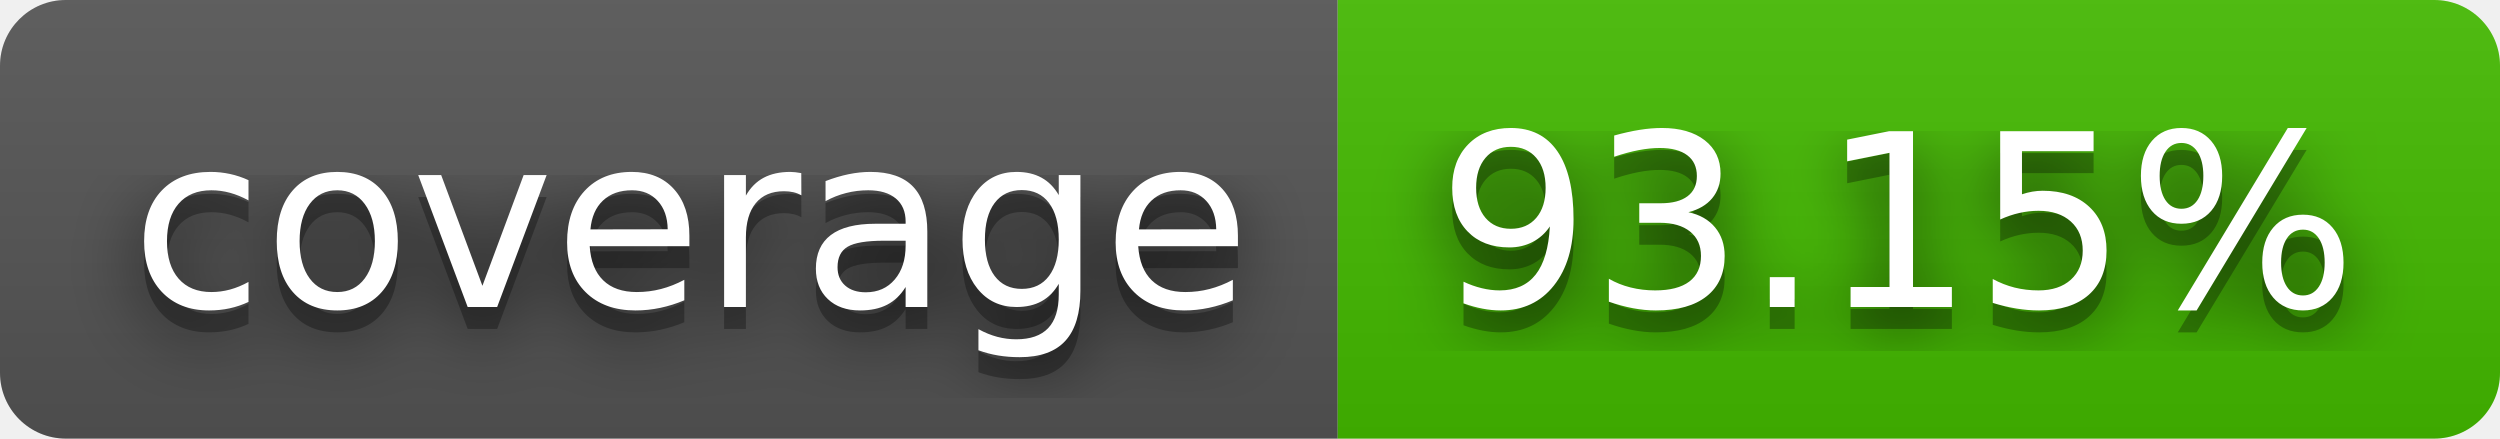
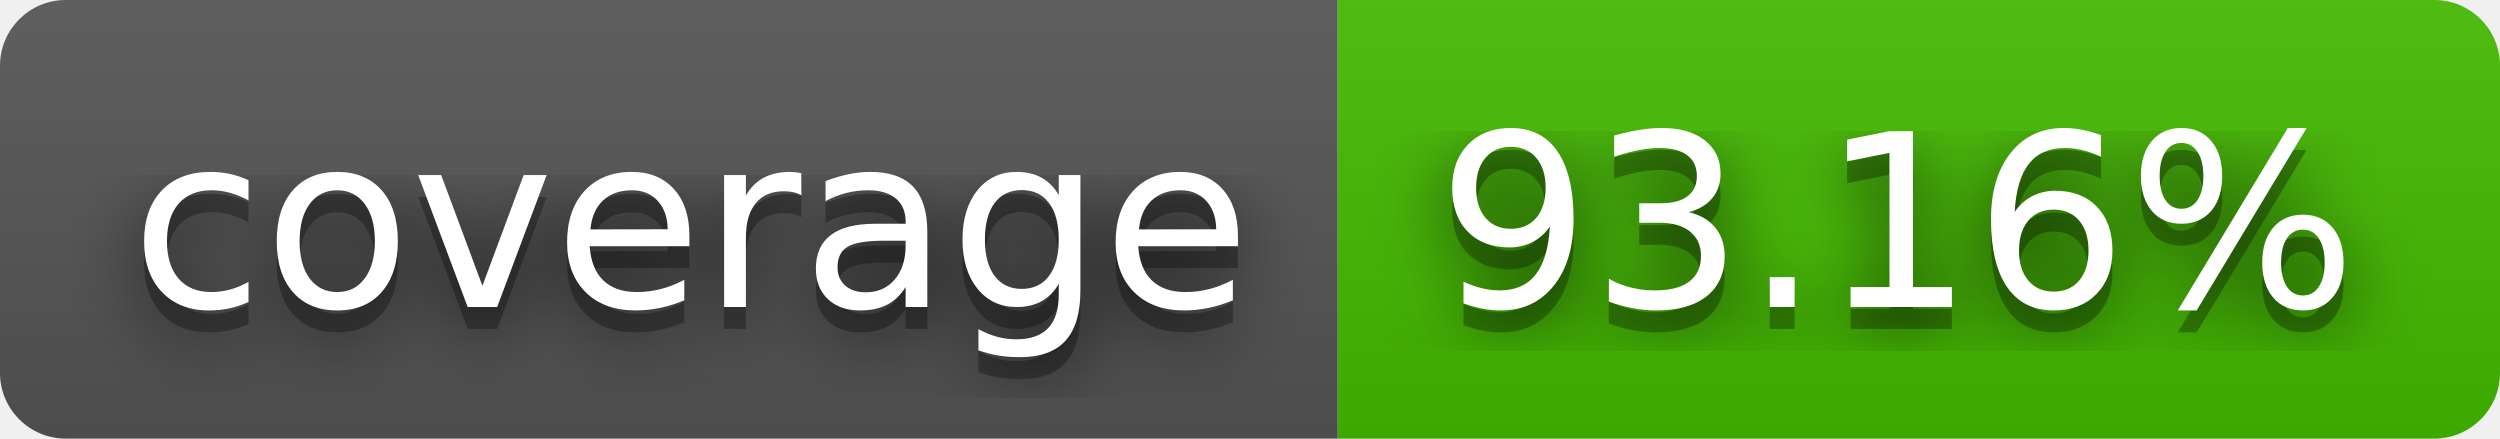
- <svg xmlns="http://www.w3.org/2000/svg" width="114" height="20" role="img" aria-label="coverage: 93.15%">
+ <svg xmlns="http://www.w3.org/2000/svg" width="114" height="20" role="img" aria-label="coverage: 93.16%">
  <filter id="blur">
    <feGaussianBlur stdDeviation="16" />
  </filter>
  <linearGradient id="s" x2="0" y2="100%">
    <stop offset="0" stop-color="#bbb" stop-opacity=".1" />
    <stop offset="1" stop-opacity=".1" />
  </linearGradient>
  <clipPath id="r">
    <rect width="114" height="20" rx="3" />
  </clipPath>
  <g clip-path="url(#r)">
    <rect width="61" height="20" fill="#555" />
    <rect x="61" width="53" height="20" fill="#4b0" />
    <rect width="114" height="20" fill="url(#s)" />
  </g>
  <g fill="#fff" text-anchor="middle" font-family="Verdana,Geneva,DejaVu Sans,sans-serif" text-rendering="geometricPrecision" font-size="110">
    <g transform="scale(.1)">
      <g aria-hidden="true" fill="#010101">
        <text x="315" y="150" fill-opacity=".8" filter="url(#blur)" textLength="510">coverage</text>
        <text x="315" y="150" fill-opacity=".3" textLength="510">coverage</text>
      </g>
      <text x="315" y="140" textLength="510">coverage</text>
    </g>
    <g transform="scale(.1)">
      <g aria-hidden="true" fill="#010101">
-         <text x="865" y="150" fill-opacity=".8" filter="url(#blur)" textLength="430">93.15%</text>
-         <text x="865" y="150" fill-opacity=".3" textLength="430">93.15%</text>
+         <text x="865" y="150" fill-opacity=".8" filter="url(#blur)" textLength="430">93.16%</text>
+         <text x="865" y="150" fill-opacity=".3" textLength="430">93.16%</text>
      </g>
-       <text x="865" y="140" textLength="430">93.15%</text>
+       <text x="865" y="140" textLength="430">93.16%</text>
    </g>
  </g>
</svg>
